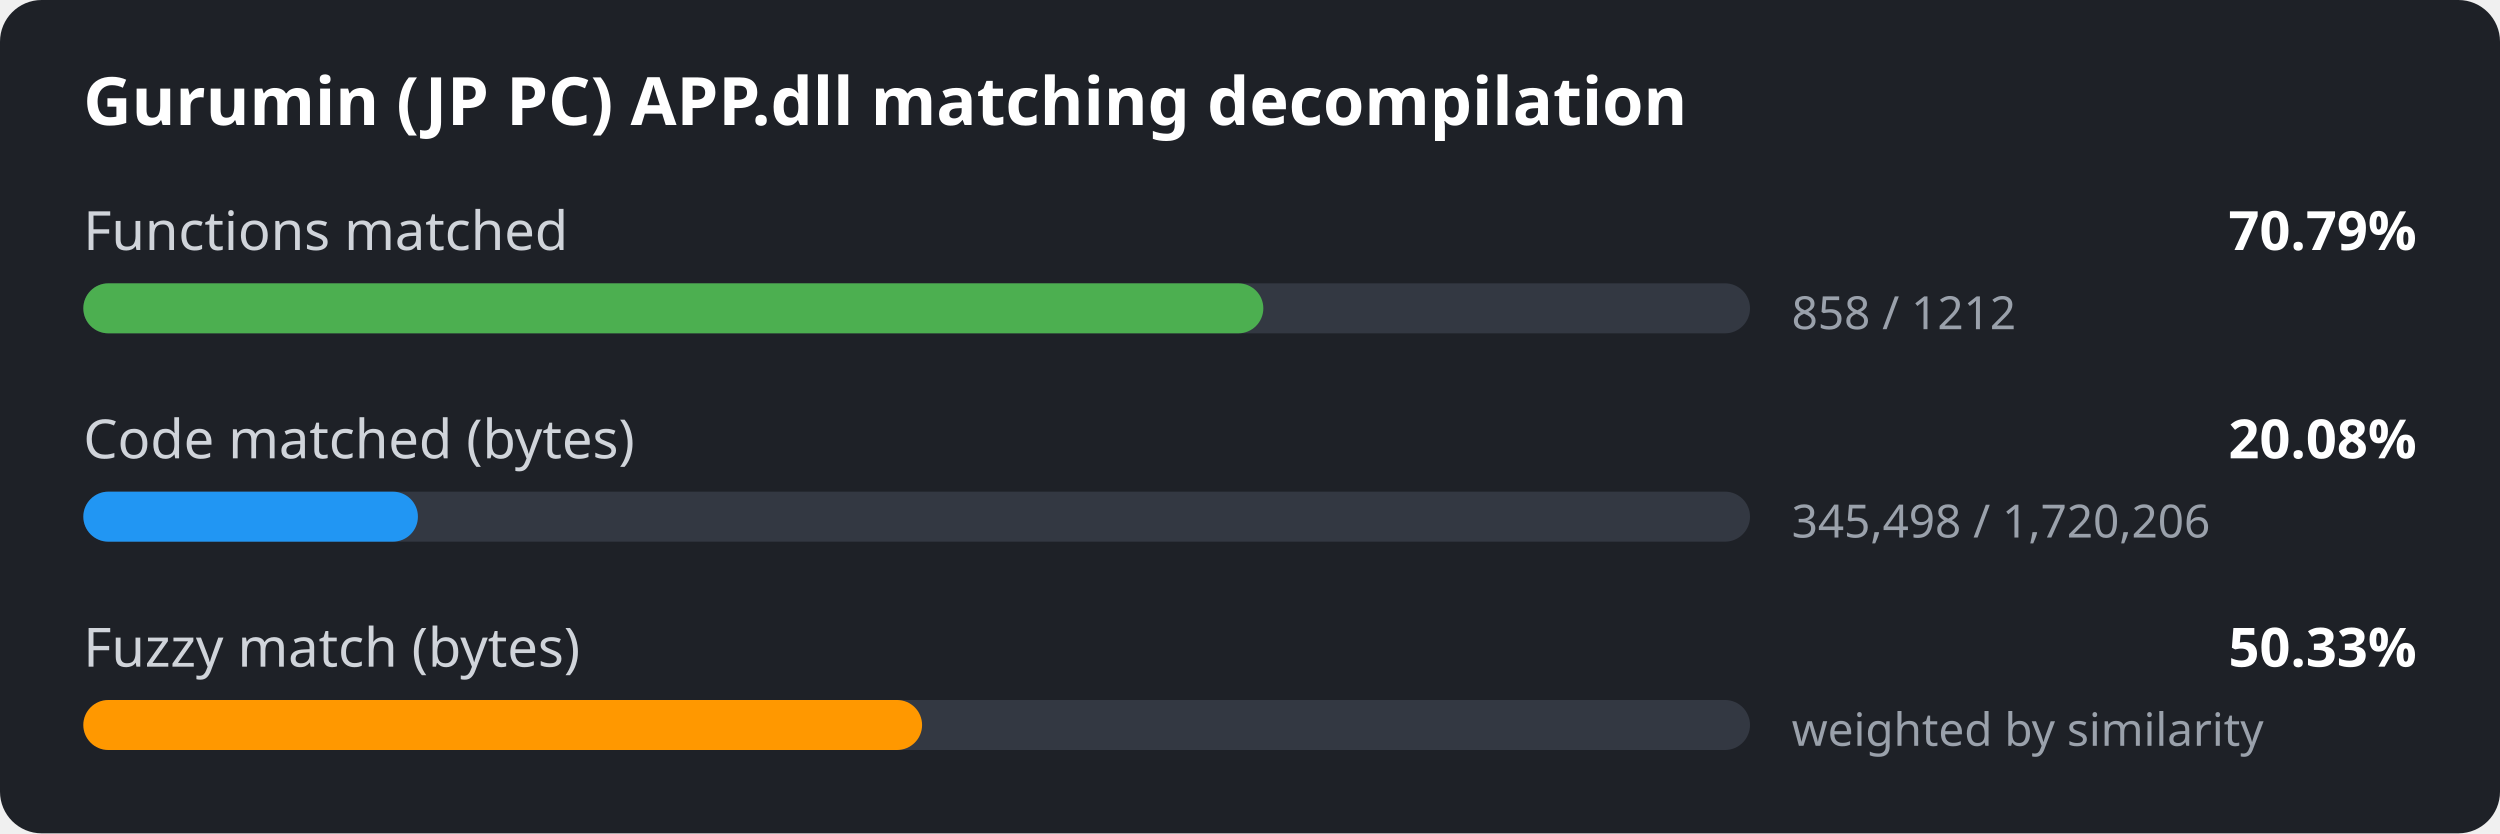
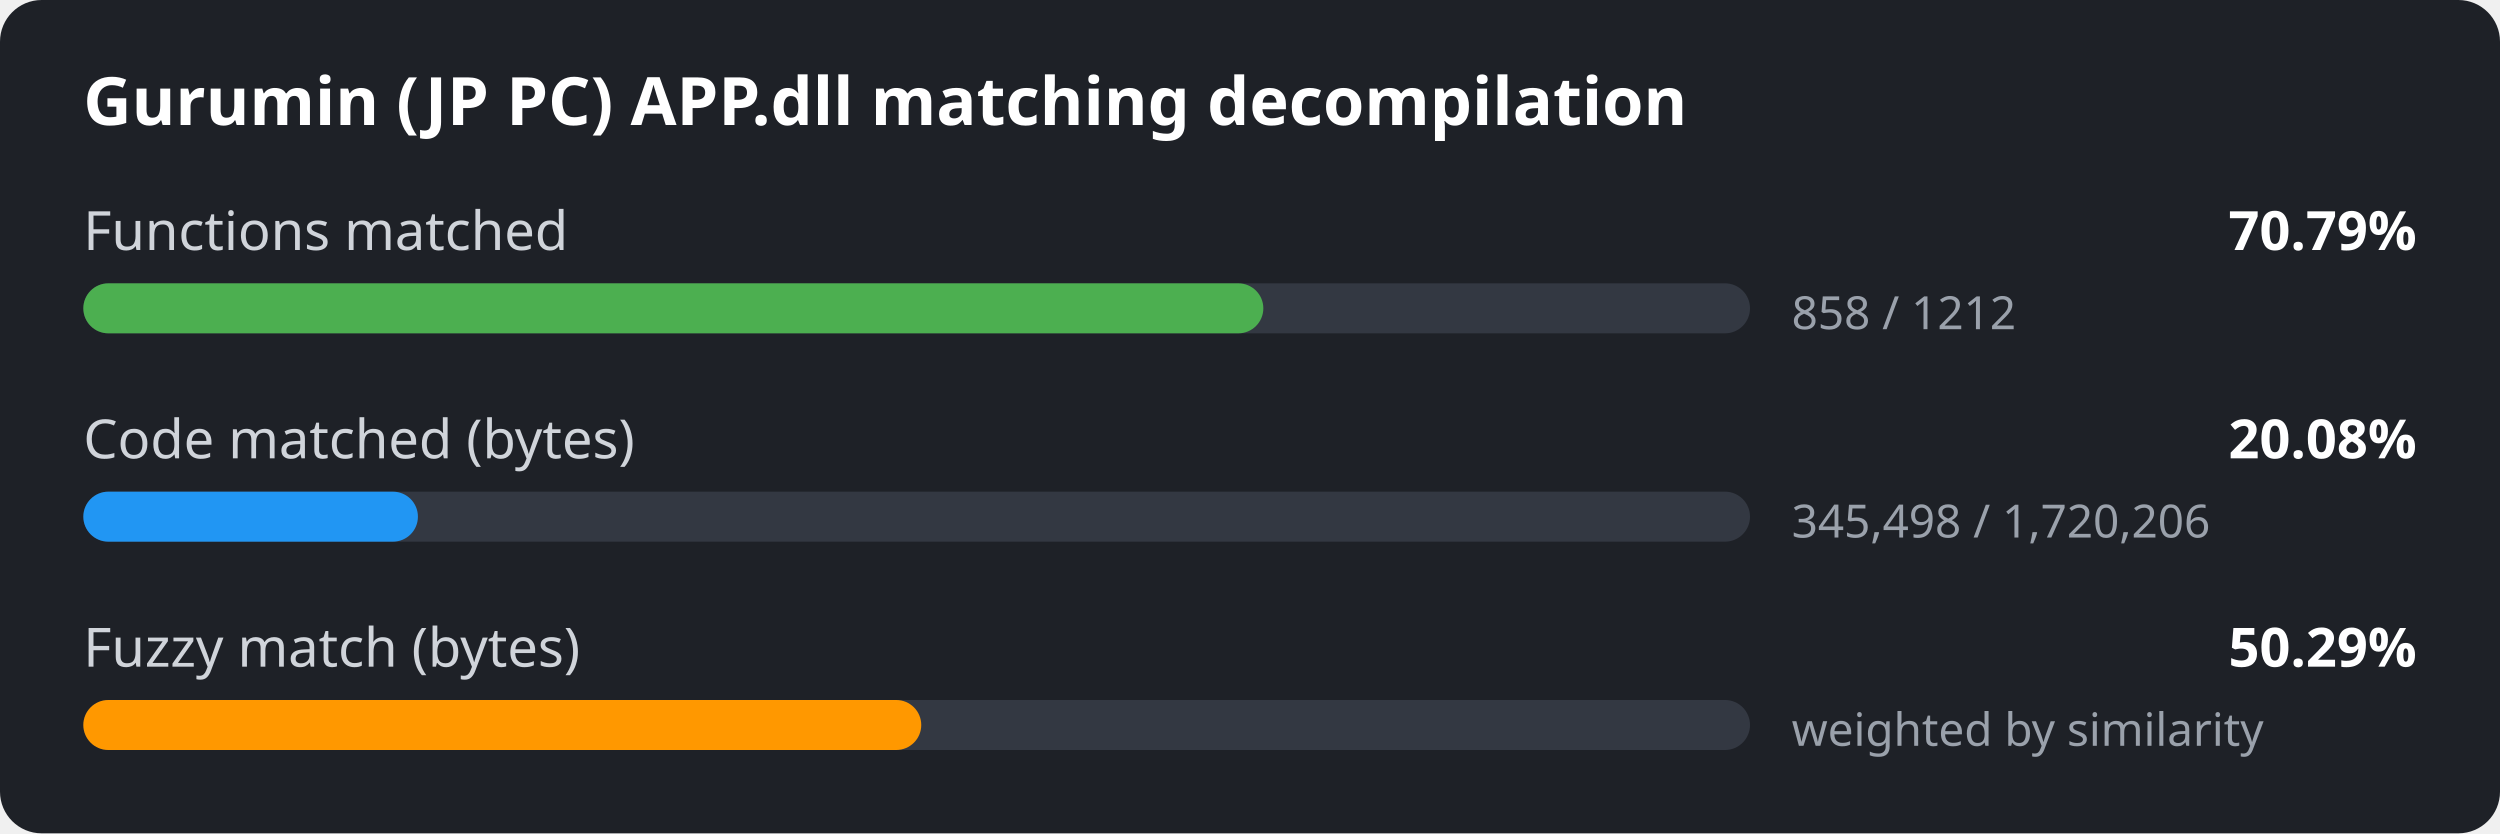
<svg xmlns="http://www.w3.org/2000/svg" width="600" height="200" viewBox="0 0 600 200">
  <style>
.bg { fill: #1e2127; }
.title { font: 600 16px sans-serif; fill: #ffffff; }
.label { font: 13px sans-serif; fill: #d0d4da; }
.value { font: 600 13px sans-serif; fill: #ffffff; }
.detail { font: 11px sans-serif; fill: #9aa1ab; }
.track { fill: #333842; }
</style>
  <rect width="600" height="200" rx="10" class="bg" />
  <text x="20" y="30" class="title">Gurumin (JP PC) APP.dll matching decompilation</text>
  <text x="20" y="60" class="label">Functions matched</text>
  <text x="580" y="60" class="value" text-anchor="end">70.79%</text>
  <rect x="20" y="68" width="400" height="12" rx="6" class="track" />
  <rect x="20" y="68" width="283.2" height="12" rx="6" fill="#4caf50" />
  <text x="430" y="79" class="detail">858 / 1212</text>
  <text x="20" y="110" class="label">Code matched (bytes)</text>
  <text x="580" y="110" class="value" text-anchor="end">20.08%</text>
  <rect x="20" y="118" width="400" height="12" rx="6" class="track" />
  <rect x="20" y="118" width="80.3" height="12" rx="6" fill="#2196f3" />
  <text x="430" y="129" class="detail">345,498 / 1,720,206</text>
  <text x="20" y="160" class="label">Fuzzy match (bytes)</text>
-   <text x="580" y="160" class="value" text-anchor="end">50.33%</text>
+   <text x="580" y="160" class="value" text-anchor="end">50.29%</text>
  <rect x="20" y="168" width="400" height="12" rx="6" class="track" />
-   <rect x="20" y="168" width="201.3" height="12" rx="6" fill="#ff9800" />
+   <rect x="20" y="168" width="201.1" height="12" rx="6" fill="#ff9800" />
  <text x="430" y="179" class="detail">weighted by similarity</text>
</svg>
